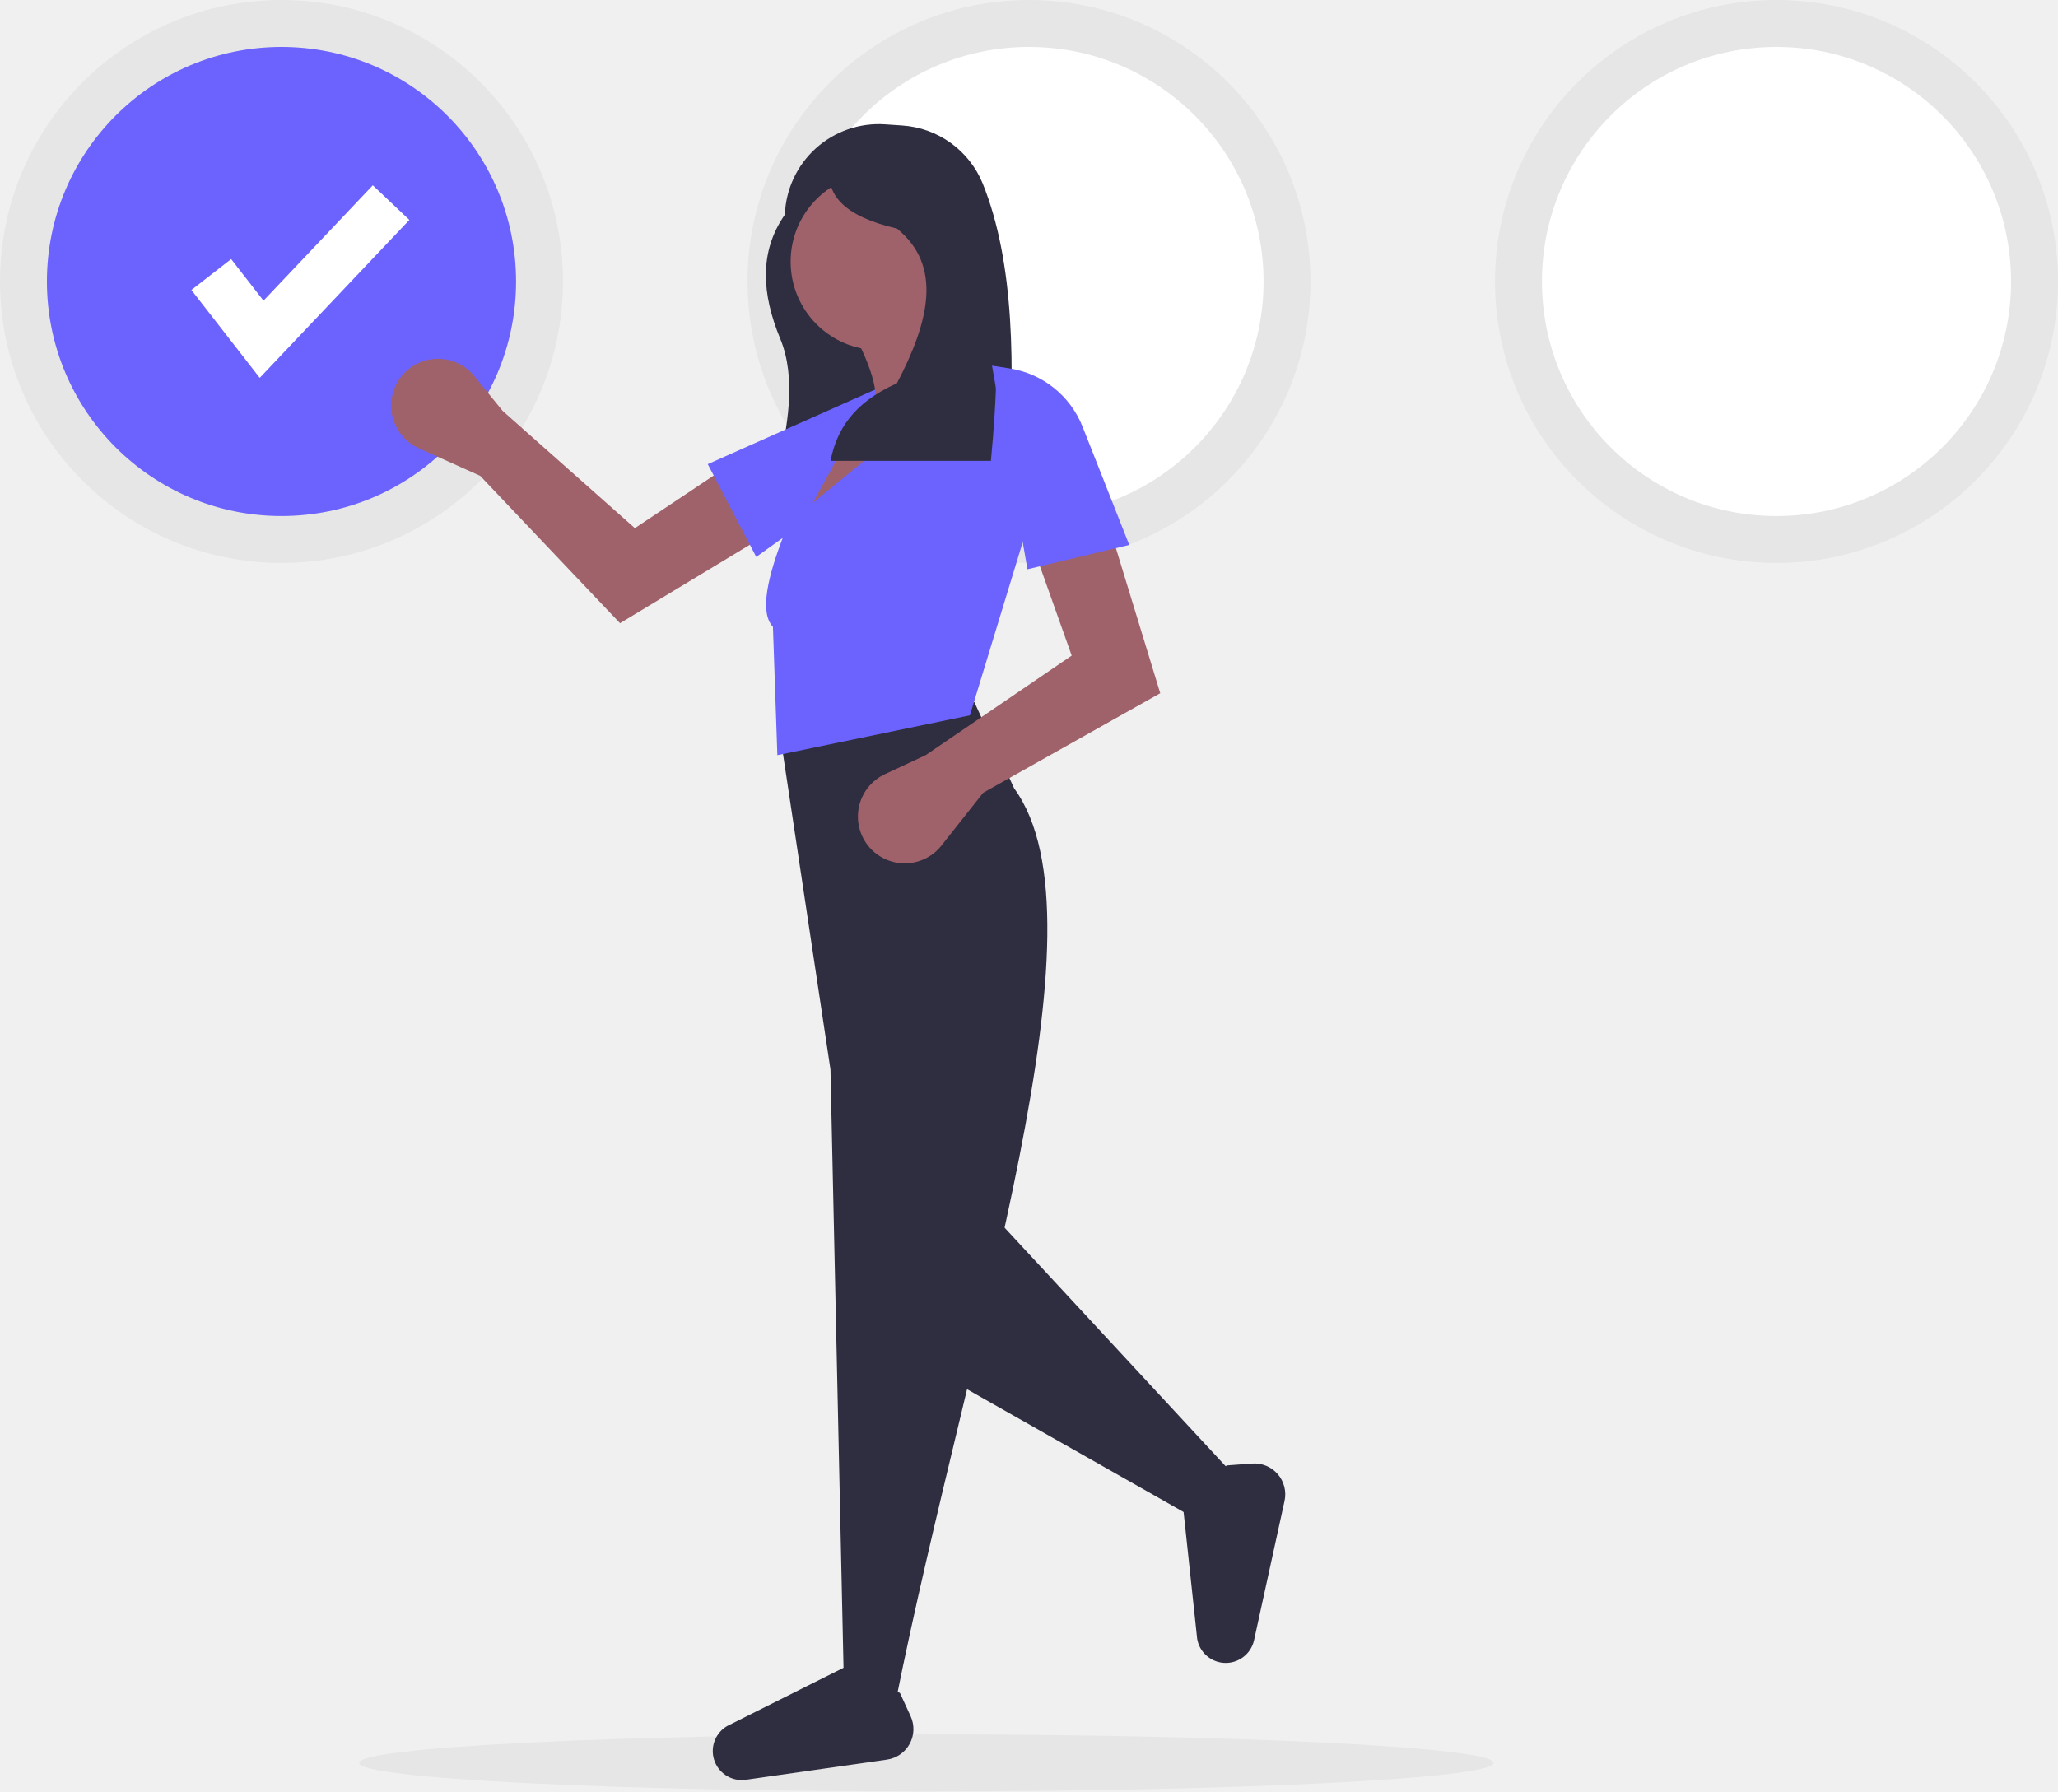
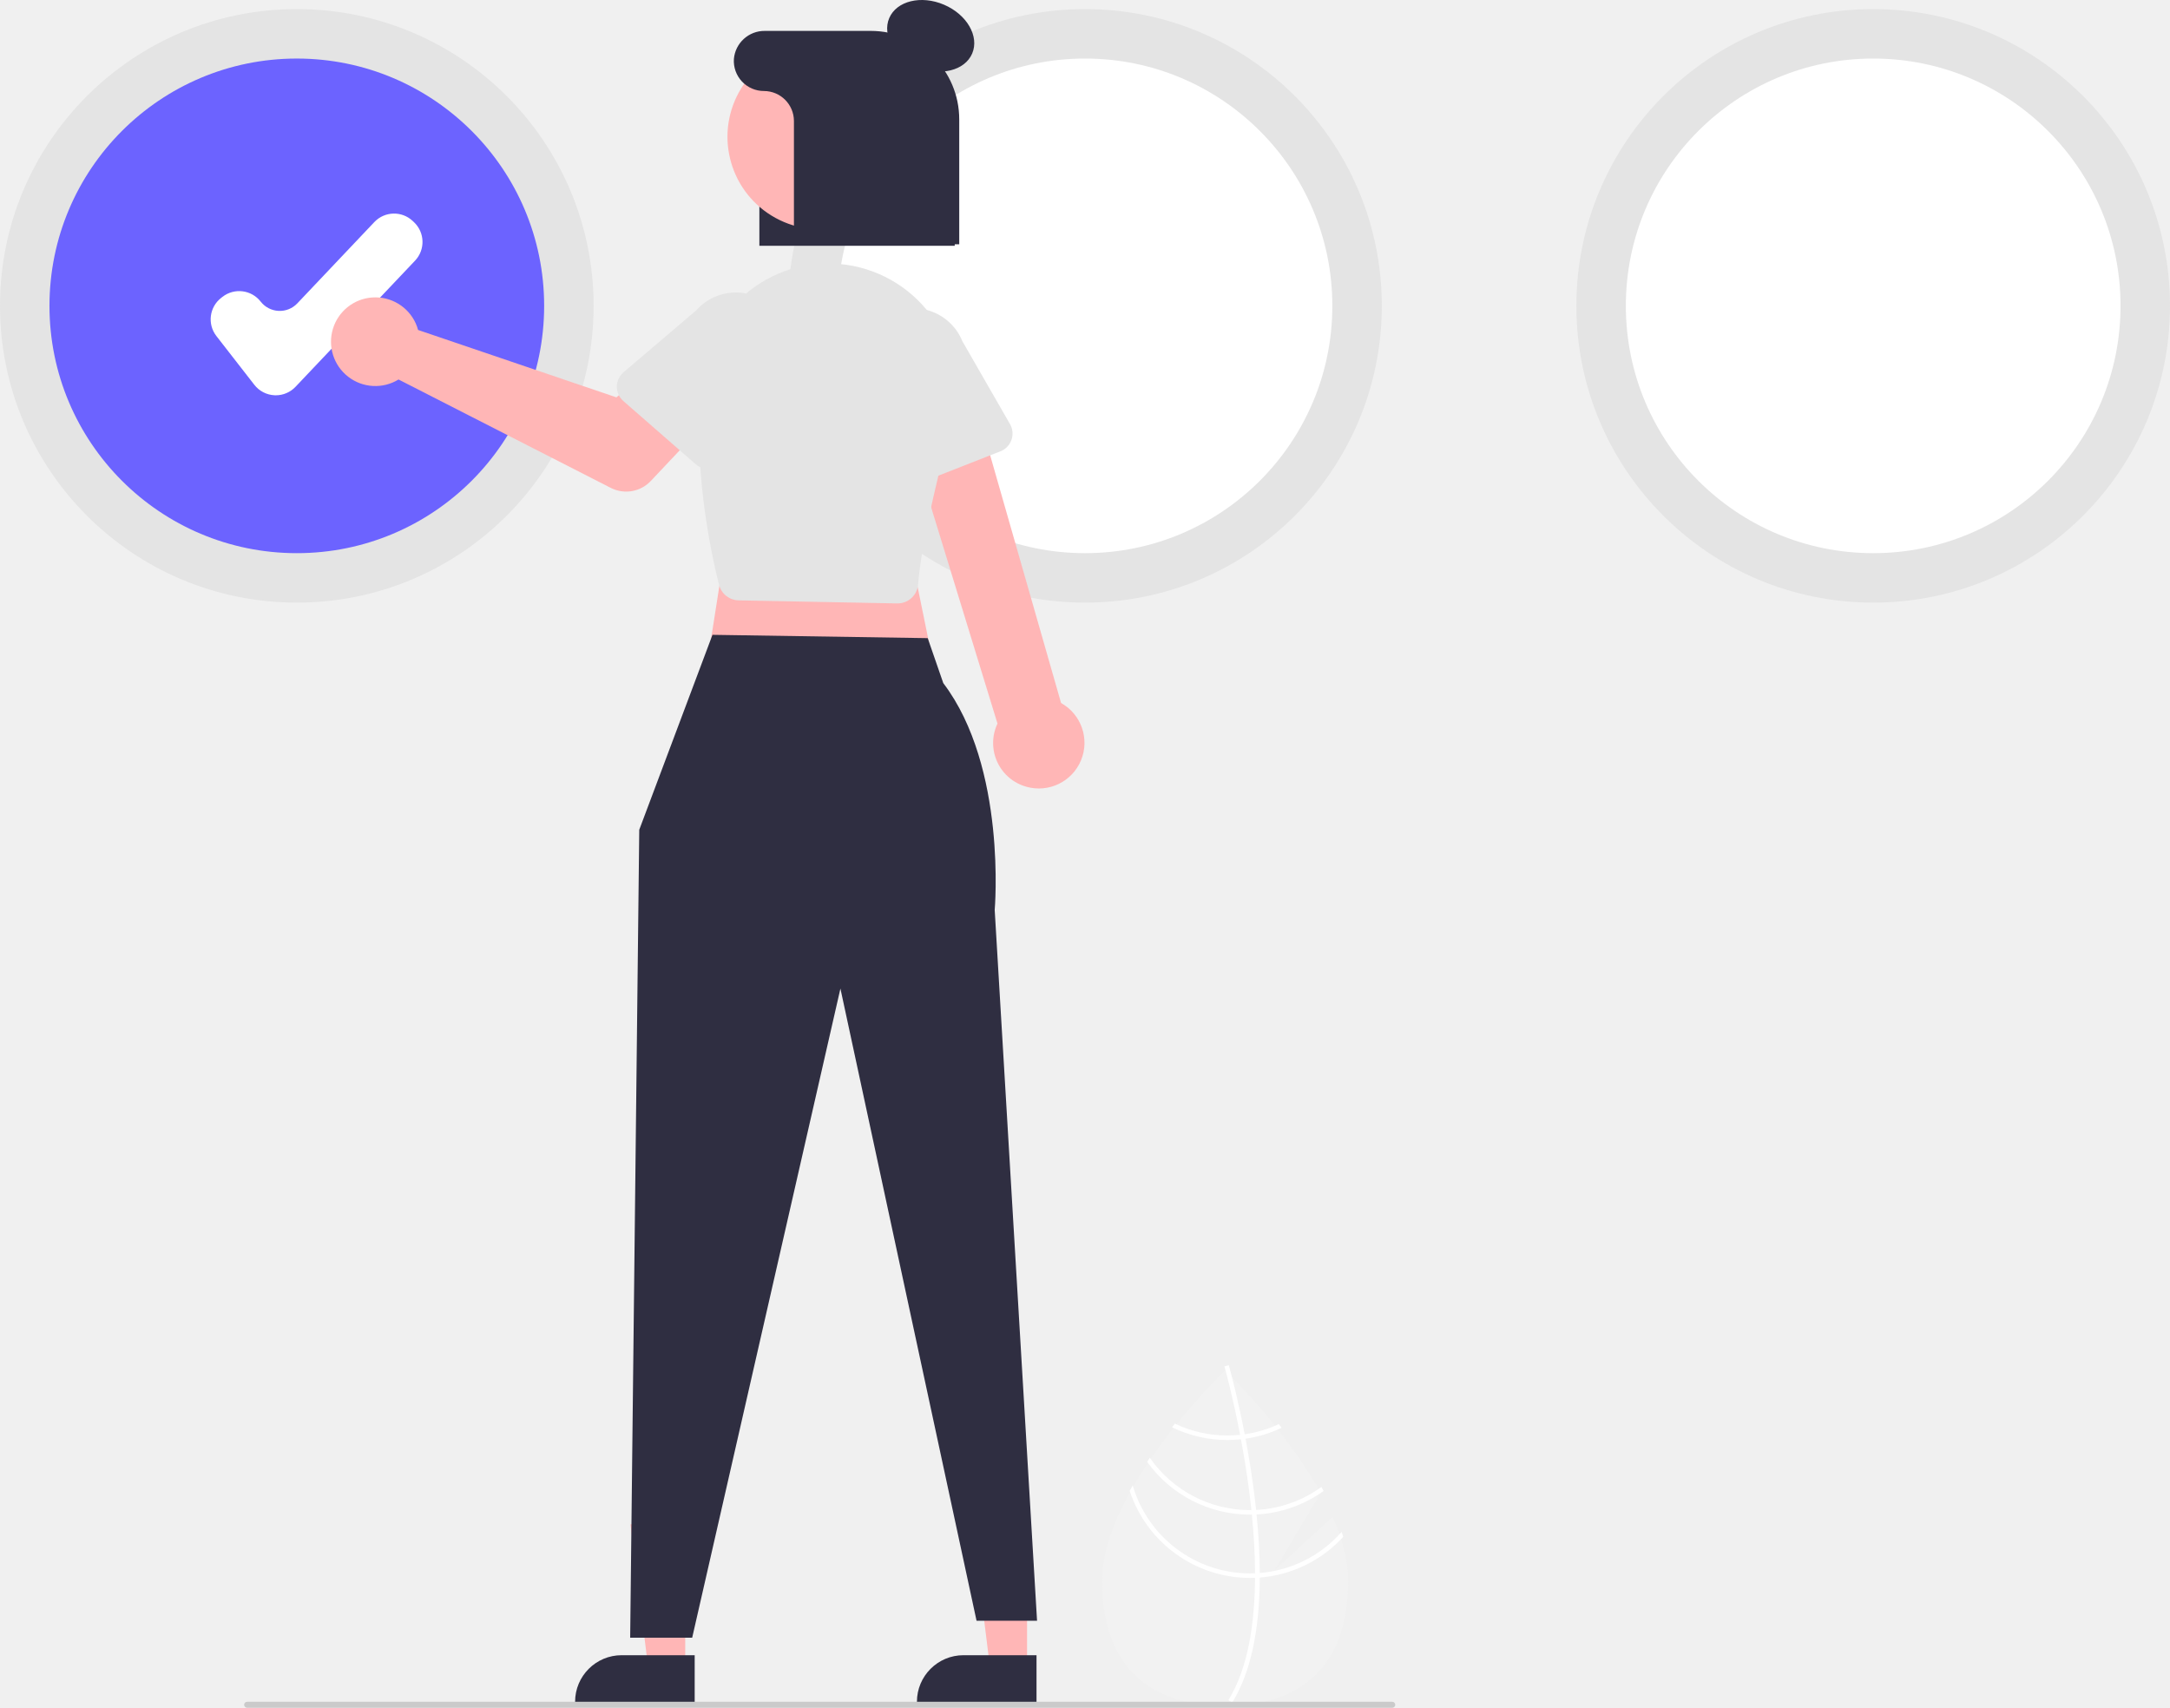
- <svg xmlns="http://www.w3.org/2000/svg" id="a43d4114-cd98-41f6-b9a0-b0700c71b140" data-name="Layer 1" width="722" height="628.508" viewBox="0 0 722 628.508">
-   <ellipse cx="325" cy="618.508" rx="199" ry="10" fill="#e6e6e6" />
-   <circle cx="98.754" cy="98.754" r="98.754" fill="#e6e6e6" />
-   <circle cx="98.754" cy="98.754" r="82.295" fill="#6c63ff" />
-   <circle cx="361" cy="98.754" r="98.754" fill="#e6e6e6" />
-   <circle cx="361" cy="98.754" r="82.295" fill="#fff" />
-   <circle cx="623.246" cy="98.754" r="98.754" fill="#e6e6e6" />
-   <circle cx="623.246" cy="98.754" r="82.295" fill="#fff" />
-   <polygon points="91.121 132.566 67.146 101.741 81.088 90.896 92.44 105.492 130.789 65.011 143.612 77.16 91.121 132.566" fill="#fff" />
-   <path d="M512.744,254.637c-6.485-15.664-7.538-30.447,1.604-43.579h0v0a32.975,32.975,0,0,1,35.175-31.687l5.961.403a32.846,32.846,0,0,1,28.291,20.386c11.115,27.568,11.465,64.207,8.691,103.478H510.94C515.782,285.273,518.268,268.036,512.744,254.637Z" transform="translate(-239 -135.7462)" fill="#2f2e41" />
-   <path d="M407.462,302.696l-21.544-9.678a16.418,16.418,0,0,1-7.14-23.765l0,0a16.418,16.418,0,0,1,26.598-1.579l9.953,12.221,46.402,41.154,30.845-20.584,13.98,23.702-50.035,30.224Z" transform="translate(-239 -135.7462)" fill="#9f616a" />
-   <path d="M504.309,331.138l-17.009-32.547,66.232-29.501.573,6.226a33.008,33.008,0,0,1-13.615,29.838Z" transform="translate(-239 -135.7462)" fill="#6c63ff" />
-   <path d="M590.137,267.146l-67.55,55.904-3.882-5.435,18.635-33.387,8.541-3.882c2.046-8.67-3.178-20.296-10.094-32.61l32.61-4.659C569.971,253.653,577.138,261.712,590.137,267.146Z" transform="translate(-239 -135.7462)" fill="#9f616a" />
-   <polygon points="432.663 517.291 421.405 533.984 331.726 483.127 344.149 421.789 432.663 517.291" fill="#2f2e41" />
-   <path d="M553.256,732.622l-18.246-8.153L530.351,510.949,512.881,394.871l67.938-12.811,13.976,30.281C629.141,459.446,579.073,603.779,553.256,732.622Z" transform="translate(-239 -135.7462)" fill="#2f2e41" />
-   <path d="M554.727,729.721l3.744,8.148a10.824,10.824,0,0,1-8.305,15.235l-49.498,7.071a10.173,10.173,0,0,1-11.22-7.276h0a10.173,10.173,0,0,1,4.67-11.59l41.583-20.813Z" transform="translate(-239 -135.7462)" fill="#2f2e41" />
-   <path d="M669.346,649.883l8.943-.656a10.824,10.824,0,0,1,11.366,13.11l-10.693,48.844a10.173,10.173,0,0,1-10.741,7.965h0a10.173,10.173,0,0,1-9.224-8.43l-4.949-46.237Z" transform="translate(-239 -135.7462)" fill="#2f2e41" />
-   <circle cx="308.433" cy="91.802" r="31.058" fill="#9f616a" />
-   <path d="M579.267,386.718l-67.55,13.976-1.553-45.034c-9.781-10.356,13.032-51.831,20.964-71.432l10.094-3.106-17.082,31.058,59.786-48.916,11.647,3.106,3.106,56.68Z" transform="translate(-239 -135.7462)" fill="#6c63ff" />
-   <path d="M583.925,413.894l-14.649,18.526a16.418,16.418,0,0,1-24.789,1.117l0,0a16.418,16.418,0,0,1,4.968-26.177l14.283-6.665,51.245-34.94-12.423-34.94,26.399-7.764,17.082,55.904Z" transform="translate(-239 -135.7462)" fill="#9f616a" />
-   <path d="M586.642,297.428h-56.269c2.114-10.636,7.782-20.285,23.284-27.203,11.303-21.603,16.132-41.197,0-54.29-18.427-4.245-25.563-11.953-23.284-22.55l32.985-5.435C590.485,212.108,590.795,253.347,586.642,297.428Z" transform="translate(-239 -135.7462)" fill="#2f2e41" />
-   <path d="M635.17,326.932l-35.716,8.541-12.423-71.432,6.177.965A33.008,33.008,0,0,1,618.815,285.499Z" transform="translate(-239 -135.7462)" fill="#6c63ff" />
+ <svg xmlns="http://www.w3.org/2000/svg" id="accd11e2-29f9-4e91-8363-bcf43fd88ac6" data-name="Layer 1" width="722" height="568.282" viewBox="0 0 722 568.282">
+   <path d="M682.382,670.593l-19.269,17.739,15.313-25.695c-12.065-21.878-31.796-40.787-31.796-40.787s-40.936,39.22-40.936,70.05,18.328,41.594,40.936,41.594c22.608,0,40.936-10.765,40.936-41.594C687.566,685.039,685.535,677.761,682.382,670.593Z" transform="translate(-239 -165.8589)" fill="#f2f2f2" />
+   <path d="M658.157,689.293v1.52c-.09,17.664-3.069,31.446-8.915,41.151-.083.143-.173.278-.256.421l-.654-.399-.624-.391c6.485-10.48,8.779-25.292,8.862-40.699.008-.497.015-1.001.008-1.505-.023-6.522-.421-13.12-1.061-19.53-.045-.497-.098-1.001-.15-1.505-.888-8.456-2.167-16.536-3.476-23.555-.09-.497-.188-.993-.286-1.482-2.264-11.871-4.574-20.47-5.101-22.373-.06-.233-.098-.361-.105-.391l.715-.203.008-.008.722-.203c.008.03.135.459.346,1.256.805,2.979,2.896,11.066,4.95,21.734.09.481.188.978.278,1.475,1.068,5.695,2.114,12.059,2.942,18.74q.316,2.516.564,4.965c.06.504.113,1.008.158,1.505Q658.12,680.209,658.157,689.293Z" transform="translate(-239 -165.8589)" fill="#fff" />
+   <path d="M653.14,643.131c-.504.068-1.016.135-1.535.188a41.502,41.502,0,0,1-4.243.218,40.371,40.371,0,0,1-17.453-3.942c-.316.399-.632.797-.955,1.204a41.866,41.866,0,0,0,18.409,4.243,42.941,42.941,0,0,0,4.529-.241c.512-.053,1.023-.12,1.527-.196a41.514,41.514,0,0,0,11.999-3.634q-.485-.621-.948-1.219A40.233,40.233,0,0,1,653.14,643.131Z" transform="translate(-239 -165.8589)" fill="#fff" />
+   <path d="M656.924,668.311q-.779.045-1.557.045c-.158.008-.323.008-.481.008a40.585,40.585,0,0,1-33.312-17.401c-.301.444-.602.888-.895,1.339A42.092,42.092,0,0,0,654.885,669.868c.211,0,.421,0,.632-.008.527-.008,1.046-.023,1.565-.045a41.87,41.87,0,0,0,22.306-7.824c-.241-.444-.481-.888-.73-1.332A40.307,40.307,0,0,1,656.924,668.311Z" transform="translate(-239 -165.8589)" fill="#fff" />
+   <path d="M658.157,689.293c-.527.045-1.053.075-1.58.098-.564.023-1.128.038-1.693.038a40.695,40.695,0,0,1-39.014-29.28c-.339.609-.677,1.211-1.001,1.821A42.185,42.185,0,0,0,654.885,690.933c.564,0,1.128-.008,1.685-.038.534-.015,1.061-.045,1.587-.083a42.062,42.062,0,0,0,27.76-13.549c-.158-.557-.339-1.106-.519-1.663A40.564,40.564,0,0,1,658.157,689.293Z" transform="translate(-239 -165.8589)" fill="#fff" />
+   <circle cx="98.754" cy="101.778" r="98.754" fill="#e4e4e4" />
+   <circle cx="98.754" cy="101.778" r="82.295" fill="#6c63ff" />
+   <circle cx="361" cy="101.778" r="98.754" fill="#e4e4e4" />
+   <circle cx="361" cy="101.778" r="82.295" fill="#fff" />
+   <circle cx="623.246" cy="101.778" r="98.754" fill="#e4e4e4" />
+   <circle cx="623.246" cy="101.778" r="82.295" fill="#fff" />
+   <path d="M330.761,297.397q-.221,0-.442-.011a9.035,9.035,0,0,1-6.699-3.48l-12.624-16.23a9.054,9.054,0,0,1,1.586-12.691l.454-.354a9.055,9.055,0,0,1,12.692,1.586,8.044,8.044,0,0,0,12.189.594l25.632-27.058a9.044,9.044,0,0,1,12.786-.345l.418.396a9.043,9.043,0,0,1,.345,12.785l-39.775,41.983A9.033,9.033,0,0,1,330.761,297.397Z" transform="translate(-239 -165.8589)" fill="#fff" />
+   <path d="M556.657,247.641h-65V191.112a13.225,13.225,0,0,1,13.437-12.97h21.606c16.518,0,29.957,12.972,29.957,28.916Z" transform="translate(-239 -165.8589)" fill="#2f2e41" />
+   <polygon points="341.722 554.819 329.383 554.818 323.512 507.223 341.724 507.224 341.722 554.819" fill="#ffb6b6" />
+   <path d="M583.869,732.639l-39.788-.001v-.503a15.487,15.487,0,0,1,15.487-15.486h.001l24.301.001Z" transform="translate(-239 -165.8589)" fill="#2f2e41" />
+   <polygon points="227.987 554.819 215.647 554.818 209.777 507.223 227.989 507.224 227.987 554.819" fill="#ffb6b6" />
+   <path d="M470.134,732.639l-39.788-.001v-.503a15.487,15.487,0,0,1,15.487-15.486h.001l24.301.001Z" transform="translate(-239 -165.8589)" fill="#2f2e41" />
+   <polygon points="242.886 172.448 234.834 223.78 311.328 224.786 301.263 175.468 242.886 172.448" fill="#ffb6b6" />
+   <path d="M476.054,377.105l-24.363,64.872-3.02,268.84H469.305l49.319-215.999L563.916,705.178h20.13L569.955,468.65s4.155-47.474-17.111-75.488l-5.176-14.955Z" transform="translate(-239 -165.8589)" fill="#2f2e41" />
+   <path d="M580.558,427.676a15.1,15.1,0,0,1-9.675-21.036L538.341,300.546,562.277,295.801l29.763,103.995a15.182,15.182,0,0,1-11.482,27.881Z" transform="translate(-239 -165.8589)" fill="#ffb6b6" />
+   <path d="M537.492,366.656l-52.73-1.018a6.894,6.894,0,0,1-6.534-5.193c-2.827-11.192-9.046-40.359-5.747-69.41a42.365,42.365,0,0,1,48.153-37.06A42.384,42.384,0,0,1,555.622,306.696c-6.637,25.206-10.387,43.239-11.143,53.598A6.878,6.878,0,0,1,538.969,366.526h0a6.857,6.857,0,0,1-1.33.131C537.59,366.657,537.541,366.657,537.492,366.656Z" transform="translate(-239 -165.8589)" fill="#e4e4e4" />
+   <path d="M377.322,273.464a14.795,14.795,0,0,1,.778,2.196L444.103,298.088l12.754-11.142,19.33,17.05L455.526,325.914a11.245,11.245,0,0,1-13.298,2.301l-70.627-36.076a14.755,14.755,0,1,1,5.721-18.675Z" transform="translate(-239 -165.8589)" fill="#ffb6b6" />
+   <path d="M444.24,294.511a6.319,6.319,0,0,1,2.222-4.775L470.629,269.15a17.567,17.567,0,0,1,26.529,23.034l-17.21,26.799a6.325,6.325,0,0,1-9.483,1.346l-24.061-21.015A6.318,6.318,0,0,1,444.24,294.511Z" transform="translate(-239 -165.8589)" fill="#e4e4e4" />
+   <path d="M536.883,327.42a6.318,6.318,0,0,1-3.216-4.171l-7.145-30.932a17.567,17.567,0,0,1,32.662-12.942l15.864,27.617a6.325,6.325,0,0,1-3.172,9.038l-29.734,11.681A6.318,6.318,0,0,1,536.883,327.42Z" transform="translate(-239 -165.8589)" fill="#e4e4e4" />
+   <ellipse cx="548.664" cy="177.771" rx="11.254" ry="15.005" transform="translate(-69.34548 446.6375) rotate(-66.86956)" fill="#2f2e41" />
+   <circle cx="511.819" cy="211.388" r="30.775" transform="translate(-158.1633 393.2323) rotate(-61.33681)" fill="#ffb6b6" />
+   <path d="M528.701,176.141H493.5a10.228,10.228,0,0,0-10.321,9.334,10.001,10.001,0,0,0,9.978,10.666h0a10,10,0,0,1,10,10v41h55V205.598A29.457,29.457,0,0,0,528.701,176.141Z" transform="translate(-239 -165.8589)" fill="#2f2e41" />
+   <path d="M702.224,734.141h-381a1,1,0,0,1,0-2h381a1,1,0,0,1,0,2Z" transform="translate(-239 -165.8589)" fill="#cacaca" />
</svg>
